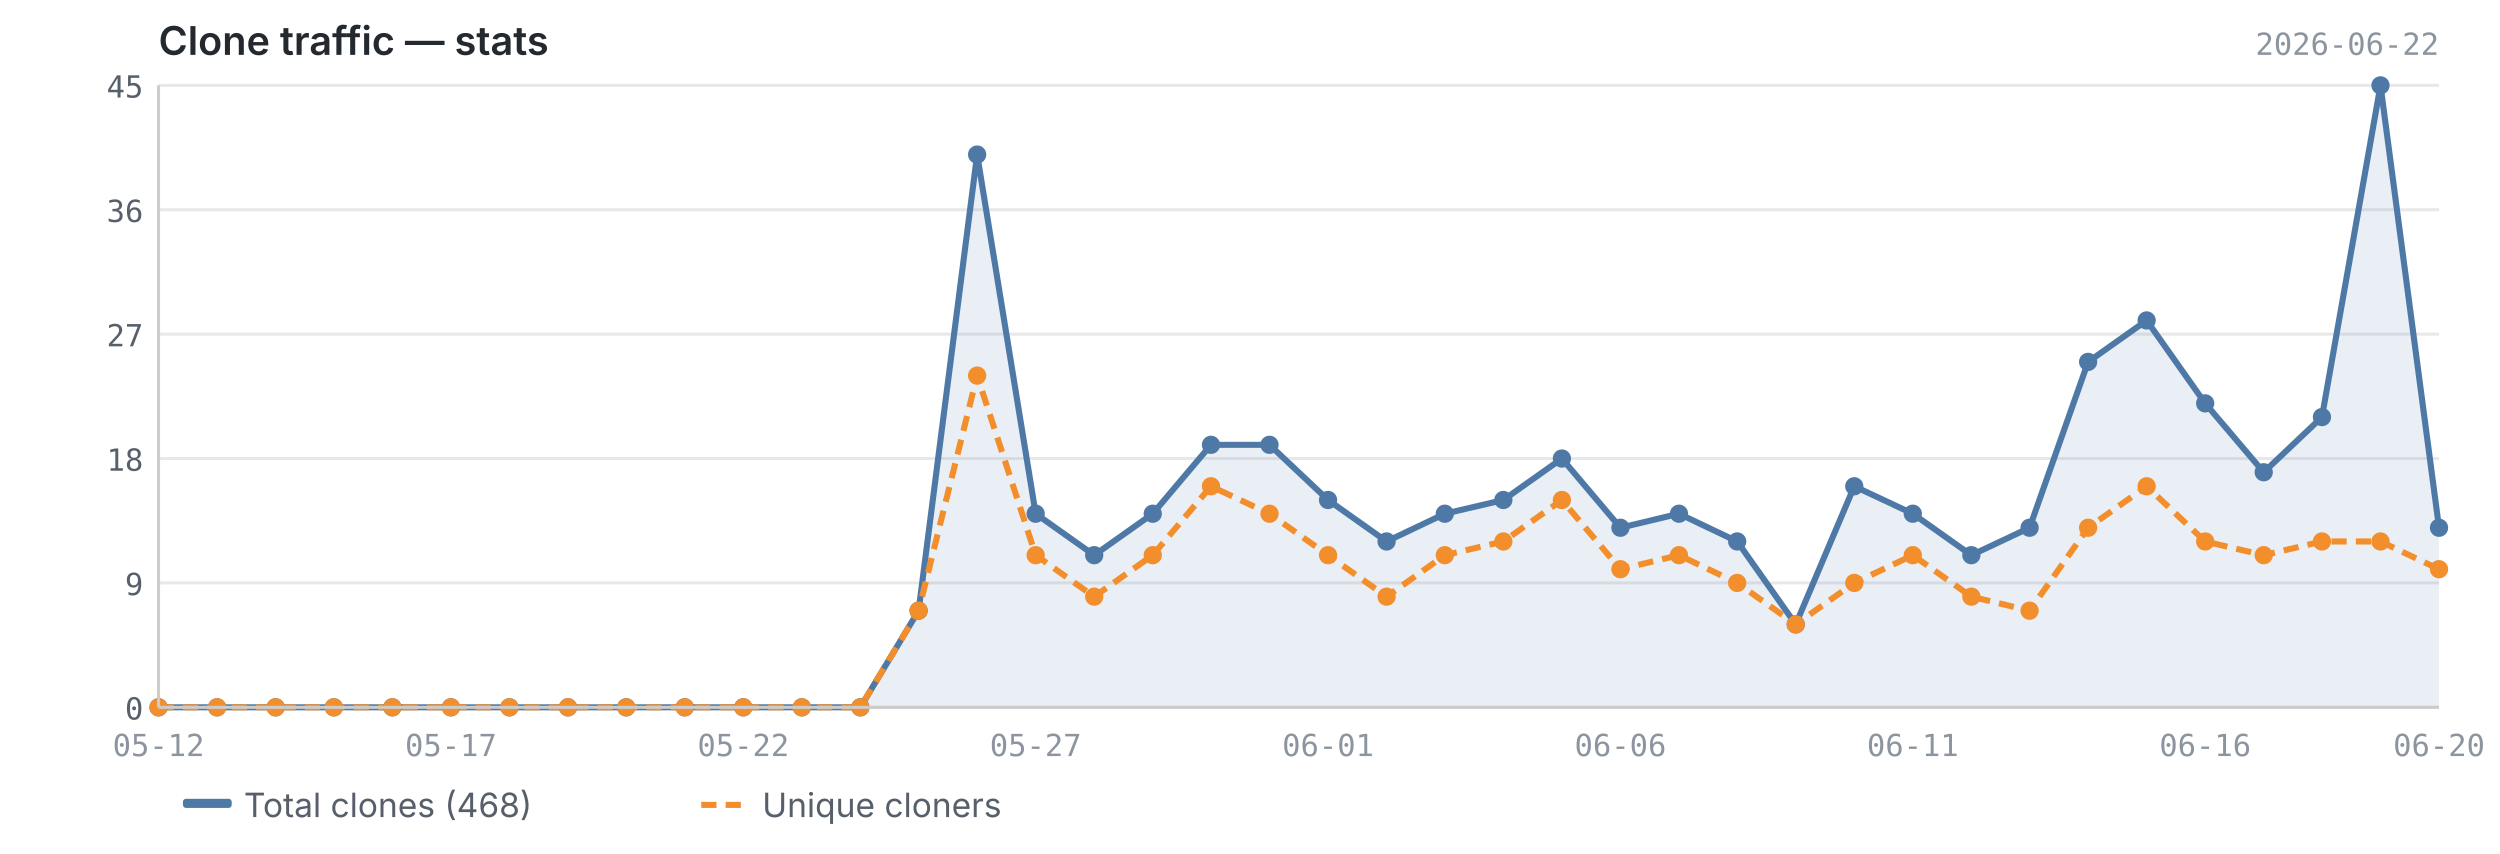
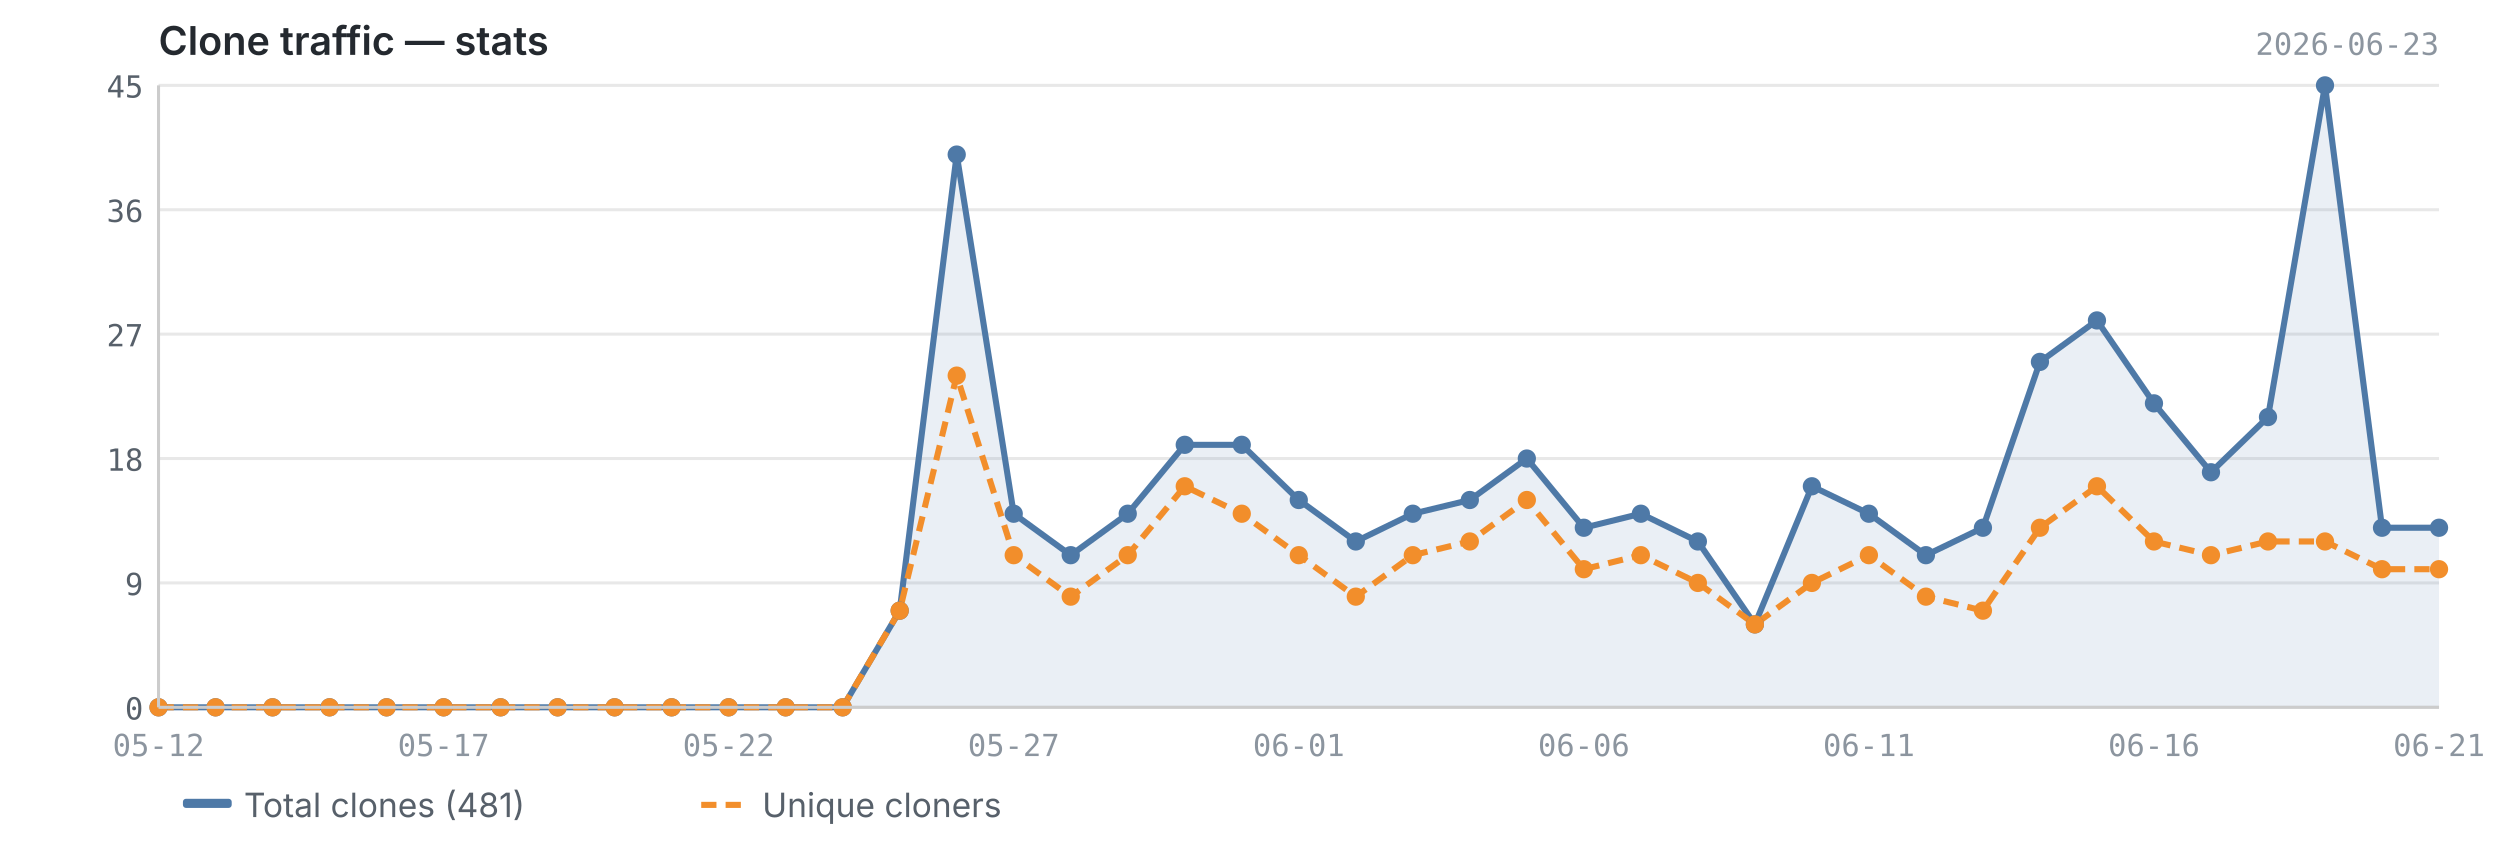
<svg xmlns="http://www.w3.org/2000/svg" viewBox="0 0 820 280" width="820" height="280">
  <text x="52" y="18" font-size="13" font-weight="600" fill="#24292f" font-family="-apple-system, BlinkMacSystemFont, 'Segoe UI', sans-serif">Clone traffic — stats</text>
-   <text x="800" y="18" font-size="10" fill="#8c959f" font-family="ui-monospace, SFMono-Regular, 'SF Mono', Menlo, monospace" text-anchor="end">2026-06-22</text>
+   <text x="800" y="18" font-size="10" fill="#8c959f" font-family="ui-monospace, SFMono-Regular, 'SF Mono', Menlo, monospace" text-anchor="end">2026-06-23</text>
  <line x1="52" y1="232.0" x2="800" y2="232.0" stroke="#e8e8e8" stroke-width="1" />
  <line x1="52" y1="191.2" x2="800" y2="191.2" stroke="#e8e8e8" stroke-width="1" />
  <line x1="52" y1="150.4" x2="800" y2="150.4" stroke="#e8e8e8" stroke-width="1" />
  <line x1="52" y1="109.6" x2="800" y2="109.6" stroke="#e8e8e8" stroke-width="1" />
  <line x1="52" y1="68.8" x2="800" y2="68.8" stroke="#e8e8e8" stroke-width="1" />
  <line x1="52" y1="28.0" x2="800" y2="28.0" stroke="#e8e8e8" stroke-width="1" />
-   <path d="M52.0,232.0 L52.0,232.0 L71.2,232.0 L90.4,232.0 L109.5,232.0 L128.7,232.0 L147.9,232.0 L167.1,232.0 L186.3,232.0 L205.4,232.0 L224.6,232.0 L243.8,232.0 L263.0,232.0 L282.2,232.0 L301.3,200.3 L320.5,50.7 L339.7,168.5 L358.9,182.1 L378.1,168.5 L397.2,145.9 L416.4,145.9 L435.6,164.0 L454.8,177.6 L473.9,168.5 L493.1,164.0 L512.3,150.4 L531.5,173.1 L550.7,168.5 L569.8,177.6 L589.0,204.8 L608.2,159.5 L627.4,168.5 L646.6,182.1 L665.7,173.1 L684.9,118.7 L704.1,105.1 L723.3,132.3 L742.5,154.9 L761.6,136.8 L780.8,28.0 L800.0,173.1 L800.0,232.0 L52.0,232.0Z" fill="#4e79a7" opacity="0.12" />
-   <polyline points="52.0,232.0 71.2,232.0 90.4,232.0 109.5,232.0 128.7,232.0 147.9,232.0 167.1,232.0 186.3,232.0 205.4,232.0 224.6,232.0 243.8,232.0 263.0,232.0 282.2,232.0 301.3,200.3 320.5,50.7 339.7,168.5 358.9,182.1 378.1,168.5 397.2,145.9 416.4,145.9 435.6,164.0 454.8,177.6 473.9,168.5 493.1,164.0 512.3,150.4 531.5,173.1 550.7,168.5 569.8,177.6 589.0,204.8 608.2,159.5 627.4,168.5 646.6,182.1 665.7,173.1 684.9,118.7 704.1,105.1 723.3,132.3 742.5,154.9 761.6,136.8 780.8,28.0 800.0,173.1" fill="none" stroke="#4e79a7" stroke-width="2" stroke-linejoin="round" />
-   <polyline points="52.0,232.0 71.2,232.0 90.4,232.0 109.5,232.0 128.7,232.0 147.9,232.0 167.1,232.0 186.3,232.0 205.4,232.0 224.6,232.0 243.8,232.0 263.0,232.0 282.2,232.0 301.3,200.3 320.5,123.2 339.7,182.1 358.9,195.7 378.1,182.1 397.2,159.5 416.4,168.5 435.6,182.1 454.8,195.7 473.9,182.1 493.1,177.6 512.3,164.0 531.5,186.7 550.7,182.1 569.8,191.2 589.0,204.8 608.2,191.2 627.4,182.1 646.6,195.7 665.7,200.3 684.9,173.1 704.1,159.5 723.3,177.6 742.5,182.1 761.6,177.6 780.8,177.6 800.0,186.7" fill="none" stroke="#f28e2b" stroke-width="2" stroke-linejoin="round" stroke-dasharray="5,3" />
+   <path d="M52.0,232.0 L52.0,232.0 L70.7,232.0 L89.4,232.0 L108.1,232.0 L126.8,232.0 L145.5,232.0 L164.2,232.0 L182.9,232.0 L201.6,232.0 L220.3,232.0 L239.0,232.0 L257.7,232.0 L276.4,232.0 L295.1,200.3 L313.8,50.7 L332.5,168.5 L351.2,182.1 L369.9,168.5 L388.6,145.9 L407.3,145.9 L426.0,164.0 L444.7,177.6 L463.4,168.5 L482.1,164.0 L500.8,150.4 L519.5,173.1 L538.2,168.5 L556.9,177.6 L575.6,204.8 L594.3,159.5 L613.0,168.5 L631.7,182.1 L650.4,173.1 L669.1,118.7 L687.8,105.1 L706.5,132.3 L725.2,154.9 L743.9,136.8 L762.6,28.0 L781.3,173.1 L800.0,173.1 L800.0,232.0 L52.0,232.0Z" fill="#4e79a7" opacity="0.12" />
+   <polyline points="52.0,232.0 70.7,232.0 89.4,232.0 108.1,232.0 126.8,232.0 145.5,232.0 164.2,232.0 182.9,232.0 201.6,232.0 220.3,232.0 239.0,232.0 257.7,232.0 276.4,232.0 295.1,200.3 313.8,50.7 332.5,168.5 351.2,182.1 369.9,168.5 388.6,145.9 407.3,145.9 426.0,164.0 444.7,177.6 463.4,168.5 482.1,164.0 500.8,150.4 519.5,173.1 538.2,168.5 556.9,177.6 575.6,204.8 594.3,159.5 613.0,168.5 631.7,182.1 650.4,173.1 669.1,118.7 687.8,105.1 706.5,132.3 725.2,154.9 743.9,136.8 762.6,28.0 781.3,173.1 800.0,173.1" fill="none" stroke="#4e79a7" stroke-width="2" stroke-linejoin="round" />
+   <polyline points="52.0,232.0 70.7,232.0 89.4,232.0 108.1,232.0 126.8,232.0 145.5,232.0 164.2,232.0 182.9,232.0 201.6,232.0 220.3,232.0 239.0,232.0 257.7,232.0 276.4,232.0 295.1,200.3 313.8,123.2 332.5,182.1 351.2,195.7 369.9,182.1 388.6,159.5 407.3,168.5 426.0,182.1 444.7,195.7 463.4,182.1 482.1,177.6 500.8,164.0 519.5,186.7 538.2,182.1 556.9,191.2 575.6,204.8 594.3,191.2 613.0,182.1 631.7,195.7 650.4,200.3 669.1,173.1 687.8,159.5 706.5,177.6 725.2,182.1 743.9,177.6 762.6,177.6 781.3,186.7 800.0,186.7" fill="none" stroke="#f28e2b" stroke-width="2" stroke-linejoin="round" stroke-dasharray="5,3" />
  <circle cx="52.0" cy="232.0" r="3" fill="#4e79a7" />
-   <circle cx="71.2" cy="232.0" r="3" fill="#4e79a7" />
-   <circle cx="90.4" cy="232.0" r="3" fill="#4e79a7" />
-   <circle cx="109.5" cy="232.0" r="3" fill="#4e79a7" />
-   <circle cx="128.7" cy="232.0" r="3" fill="#4e79a7" />
-   <circle cx="147.9" cy="232.0" r="3" fill="#4e79a7" />
-   <circle cx="167.1" cy="232.0" r="3" fill="#4e79a7" />
-   <circle cx="186.3" cy="232.0" r="3" fill="#4e79a7" />
-   <circle cx="205.4" cy="232.0" r="3" fill="#4e79a7" />
-   <circle cx="224.6" cy="232.0" r="3" fill="#4e79a7" />
-   <circle cx="243.8" cy="232.0" r="3" fill="#4e79a7" />
-   <circle cx="263.0" cy="232.0" r="3" fill="#4e79a7" />
-   <circle cx="282.2" cy="232.0" r="3" fill="#4e79a7" />
-   <circle cx="301.3" cy="200.3" r="3" fill="#4e79a7" />
-   <circle cx="320.5" cy="50.7" r="3" fill="#4e79a7" />
-   <circle cx="339.7" cy="168.5" r="3" fill="#4e79a7" />
-   <circle cx="358.9" cy="182.1" r="3" fill="#4e79a7" />
-   <circle cx="378.1" cy="168.5" r="3" fill="#4e79a7" />
-   <circle cx="397.2" cy="145.9" r="3" fill="#4e79a7" />
-   <circle cx="416.4" cy="145.9" r="3" fill="#4e79a7" />
-   <circle cx="435.6" cy="164.0" r="3" fill="#4e79a7" />
-   <circle cx="454.8" cy="177.6" r="3" fill="#4e79a7" />
-   <circle cx="473.9" cy="168.5" r="3" fill="#4e79a7" />
-   <circle cx="493.1" cy="164.0" r="3" fill="#4e79a7" />
-   <circle cx="512.3" cy="150.4" r="3" fill="#4e79a7" />
-   <circle cx="531.5" cy="173.1" r="3" fill="#4e79a7" />
-   <circle cx="550.7" cy="168.5" r="3" fill="#4e79a7" />
-   <circle cx="569.8" cy="177.6" r="3" fill="#4e79a7" />
-   <circle cx="589.0" cy="204.8" r="3" fill="#4e79a7" />
-   <circle cx="608.2" cy="159.5" r="3" fill="#4e79a7" />
-   <circle cx="627.4" cy="168.5" r="3" fill="#4e79a7" />
-   <circle cx="646.6" cy="182.1" r="3" fill="#4e79a7" />
-   <circle cx="665.7" cy="173.1" r="3" fill="#4e79a7" />
-   <circle cx="684.9" cy="118.7" r="3" fill="#4e79a7" />
-   <circle cx="704.1" cy="105.1" r="3" fill="#4e79a7" />
-   <circle cx="723.3" cy="132.3" r="3" fill="#4e79a7" />
-   <circle cx="742.5" cy="154.9" r="3" fill="#4e79a7" />
-   <circle cx="761.6" cy="136.8" r="3" fill="#4e79a7" />
-   <circle cx="780.8" cy="28.0" r="3" fill="#4e79a7" />
+   <circle cx="70.7" cy="232.0" r="3" fill="#4e79a7" />
+   <circle cx="89.4" cy="232.0" r="3" fill="#4e79a7" />
+   <circle cx="108.1" cy="232.0" r="3" fill="#4e79a7" />
+   <circle cx="126.8" cy="232.0" r="3" fill="#4e79a7" />
+   <circle cx="145.5" cy="232.0" r="3" fill="#4e79a7" />
+   <circle cx="164.2" cy="232.0" r="3" fill="#4e79a7" />
+   <circle cx="182.9" cy="232.0" r="3" fill="#4e79a7" />
+   <circle cx="201.6" cy="232.0" r="3" fill="#4e79a7" />
+   <circle cx="220.3" cy="232.0" r="3" fill="#4e79a7" />
+   <circle cx="239.0" cy="232.0" r="3" fill="#4e79a7" />
+   <circle cx="257.7" cy="232.0" r="3" fill="#4e79a7" />
+   <circle cx="276.4" cy="232.0" r="3" fill="#4e79a7" />
+   <circle cx="295.1" cy="200.3" r="3" fill="#4e79a7" />
+   <circle cx="313.8" cy="50.7" r="3" fill="#4e79a7" />
+   <circle cx="332.5" cy="168.5" r="3" fill="#4e79a7" />
+   <circle cx="351.2" cy="182.1" r="3" fill="#4e79a7" />
+   <circle cx="369.9" cy="168.5" r="3" fill="#4e79a7" />
+   <circle cx="388.6" cy="145.9" r="3" fill="#4e79a7" />
+   <circle cx="407.3" cy="145.9" r="3" fill="#4e79a7" />
+   <circle cx="426.0" cy="164.0" r="3" fill="#4e79a7" />
+   <circle cx="444.7" cy="177.6" r="3" fill="#4e79a7" />
+   <circle cx="463.4" cy="168.5" r="3" fill="#4e79a7" />
+   <circle cx="482.1" cy="164.0" r="3" fill="#4e79a7" />
+   <circle cx="500.8" cy="150.4" r="3" fill="#4e79a7" />
+   <circle cx="519.5" cy="173.1" r="3" fill="#4e79a7" />
+   <circle cx="538.2" cy="168.5" r="3" fill="#4e79a7" />
+   <circle cx="556.9" cy="177.6" r="3" fill="#4e79a7" />
+   <circle cx="575.6" cy="204.8" r="3" fill="#4e79a7" />
+   <circle cx="594.3" cy="159.5" r="3" fill="#4e79a7" />
+   <circle cx="613.0" cy="168.5" r="3" fill="#4e79a7" />
+   <circle cx="631.7" cy="182.1" r="3" fill="#4e79a7" />
+   <circle cx="650.4" cy="173.1" r="3" fill="#4e79a7" />
+   <circle cx="669.1" cy="118.7" r="3" fill="#4e79a7" />
+   <circle cx="687.8" cy="105.1" r="3" fill="#4e79a7" />
+   <circle cx="706.5" cy="132.3" r="3" fill="#4e79a7" />
+   <circle cx="725.2" cy="154.9" r="3" fill="#4e79a7" />
+   <circle cx="743.9" cy="136.8" r="3" fill="#4e79a7" />
+   <circle cx="762.6" cy="28.0" r="3" fill="#4e79a7" />
+   <circle cx="781.3" cy="173.1" r="3" fill="#4e79a7" />
  <circle cx="800.0" cy="173.1" r="3" fill="#4e79a7" />
  <circle cx="52.0" cy="232.0" r="3" fill="#f28e2b" />
-   <circle cx="71.2" cy="232.0" r="3" fill="#f28e2b" />
-   <circle cx="90.4" cy="232.0" r="3" fill="#f28e2b" />
-   <circle cx="109.5" cy="232.0" r="3" fill="#f28e2b" />
-   <circle cx="128.7" cy="232.0" r="3" fill="#f28e2b" />
-   <circle cx="147.9" cy="232.0" r="3" fill="#f28e2b" />
-   <circle cx="167.1" cy="232.0" r="3" fill="#f28e2b" />
-   <circle cx="186.3" cy="232.0" r="3" fill="#f28e2b" />
-   <circle cx="205.4" cy="232.0" r="3" fill="#f28e2b" />
-   <circle cx="224.6" cy="232.0" r="3" fill="#f28e2b" />
-   <circle cx="243.8" cy="232.0" r="3" fill="#f28e2b" />
-   <circle cx="263.0" cy="232.0" r="3" fill="#f28e2b" />
-   <circle cx="282.2" cy="232.0" r="3" fill="#f28e2b" />
-   <circle cx="301.3" cy="200.3" r="3" fill="#f28e2b" />
-   <circle cx="320.5" cy="123.2" r="3" fill="#f28e2b" />
-   <circle cx="339.7" cy="182.1" r="3" fill="#f28e2b" />
-   <circle cx="358.9" cy="195.7" r="3" fill="#f28e2b" />
-   <circle cx="378.1" cy="182.1" r="3" fill="#f28e2b" />
-   <circle cx="397.2" cy="159.5" r="3" fill="#f28e2b" />
-   <circle cx="416.4" cy="168.5" r="3" fill="#f28e2b" />
-   <circle cx="435.6" cy="182.1" r="3" fill="#f28e2b" />
-   <circle cx="454.8" cy="195.7" r="3" fill="#f28e2b" />
-   <circle cx="473.9" cy="182.1" r="3" fill="#f28e2b" />
-   <circle cx="493.1" cy="177.6" r="3" fill="#f28e2b" />
-   <circle cx="512.3" cy="164.0" r="3" fill="#f28e2b" />
-   <circle cx="531.5" cy="186.7" r="3" fill="#f28e2b" />
-   <circle cx="550.7" cy="182.1" r="3" fill="#f28e2b" />
-   <circle cx="569.8" cy="191.2" r="3" fill="#f28e2b" />
-   <circle cx="589.0" cy="204.8" r="3" fill="#f28e2b" />
-   <circle cx="608.2" cy="191.2" r="3" fill="#f28e2b" />
-   <circle cx="627.4" cy="182.1" r="3" fill="#f28e2b" />
-   <circle cx="646.6" cy="195.7" r="3" fill="#f28e2b" />
-   <circle cx="665.7" cy="200.3" r="3" fill="#f28e2b" />
-   <circle cx="684.9" cy="173.1" r="3" fill="#f28e2b" />
-   <circle cx="704.1" cy="159.5" r="3" fill="#f28e2b" />
-   <circle cx="723.3" cy="177.6" r="3" fill="#f28e2b" />
-   <circle cx="742.5" cy="182.1" r="3" fill="#f28e2b" />
-   <circle cx="761.6" cy="177.6" r="3" fill="#f28e2b" />
-   <circle cx="780.8" cy="177.6" r="3" fill="#f28e2b" />
+   <circle cx="70.7" cy="232.0" r="3" fill="#f28e2b" />
+   <circle cx="89.4" cy="232.0" r="3" fill="#f28e2b" />
+   <circle cx="108.1" cy="232.0" r="3" fill="#f28e2b" />
+   <circle cx="126.8" cy="232.0" r="3" fill="#f28e2b" />
+   <circle cx="145.5" cy="232.0" r="3" fill="#f28e2b" />
+   <circle cx="164.2" cy="232.0" r="3" fill="#f28e2b" />
+   <circle cx="182.9" cy="232.0" r="3" fill="#f28e2b" />
+   <circle cx="201.6" cy="232.0" r="3" fill="#f28e2b" />
+   <circle cx="220.3" cy="232.0" r="3" fill="#f28e2b" />
+   <circle cx="239.0" cy="232.0" r="3" fill="#f28e2b" />
+   <circle cx="257.7" cy="232.0" r="3" fill="#f28e2b" />
+   <circle cx="276.4" cy="232.0" r="3" fill="#f28e2b" />
+   <circle cx="295.1" cy="200.3" r="3" fill="#f28e2b" />
+   <circle cx="313.8" cy="123.2" r="3" fill="#f28e2b" />
+   <circle cx="332.5" cy="182.1" r="3" fill="#f28e2b" />
+   <circle cx="351.2" cy="195.7" r="3" fill="#f28e2b" />
+   <circle cx="369.9" cy="182.1" r="3" fill="#f28e2b" />
+   <circle cx="388.6" cy="159.5" r="3" fill="#f28e2b" />
+   <circle cx="407.3" cy="168.5" r="3" fill="#f28e2b" />
+   <circle cx="426.0" cy="182.1" r="3" fill="#f28e2b" />
+   <circle cx="444.7" cy="195.7" r="3" fill="#f28e2b" />
+   <circle cx="463.4" cy="182.1" r="3" fill="#f28e2b" />
+   <circle cx="482.1" cy="177.6" r="3" fill="#f28e2b" />
+   <circle cx="500.8" cy="164.0" r="3" fill="#f28e2b" />
+   <circle cx="519.5" cy="186.7" r="3" fill="#f28e2b" />
+   <circle cx="538.2" cy="182.1" r="3" fill="#f28e2b" />
+   <circle cx="556.9" cy="191.2" r="3" fill="#f28e2b" />
+   <circle cx="575.6" cy="204.8" r="3" fill="#f28e2b" />
+   <circle cx="594.3" cy="191.2" r="3" fill="#f28e2b" />
+   <circle cx="613.0" cy="182.1" r="3" fill="#f28e2b" />
+   <circle cx="631.7" cy="195.7" r="3" fill="#f28e2b" />
+   <circle cx="650.4" cy="200.3" r="3" fill="#f28e2b" />
+   <circle cx="669.1" cy="173.1" r="3" fill="#f28e2b" />
+   <circle cx="687.8" cy="159.5" r="3" fill="#f28e2b" />
+   <circle cx="706.5" cy="177.6" r="3" fill="#f28e2b" />
+   <circle cx="725.2" cy="182.1" r="3" fill="#f28e2b" />
+   <circle cx="743.9" cy="177.6" r="3" fill="#f28e2b" />
+   <circle cx="762.6" cy="177.6" r="3" fill="#f28e2b" />
+   <circle cx="781.3" cy="186.7" r="3" fill="#f28e2b" />
  <circle cx="800.0" cy="186.7" r="3" fill="#f28e2b" />
  <line x1="52" y1="28" x2="52" y2="232" stroke="#cccccc" stroke-width="1" />
  <line x1="52" y1="232" x2="800" y2="232" stroke="#cccccc" stroke-width="1" />
  <text x="47" y="236.0" text-anchor="end" font-size="10" fill="#57606a" font-family="ui-monospace, SFMono-Regular, 'SF Mono', Menlo, monospace">0</text>
  <text x="47" y="195.2" text-anchor="end" font-size="10" fill="#57606a" font-family="ui-monospace, SFMono-Regular, 'SF Mono', Menlo, monospace">9</text>
  <text x="47" y="154.4" text-anchor="end" font-size="10" fill="#57606a" font-family="ui-monospace, SFMono-Regular, 'SF Mono', Menlo, monospace">18</text>
  <text x="47" y="113.6" text-anchor="end" font-size="10" fill="#57606a" font-family="ui-monospace, SFMono-Regular, 'SF Mono', Menlo, monospace">27</text>
  <text x="47" y="72.8" text-anchor="end" font-size="10" fill="#57606a" font-family="ui-monospace, SFMono-Regular, 'SF Mono', Menlo, monospace">36</text>
  <text x="47" y="32.0" text-anchor="end" font-size="10" fill="#57606a" font-family="ui-monospace, SFMono-Regular, 'SF Mono', Menlo, monospace">45</text>
  <text x="52.0" y="248" text-anchor="middle" font-size="10" fill="#8c959f" font-family="ui-monospace, SFMono-Regular, 'SF Mono', Menlo, monospace">05-12</text>
-   <text x="723.3" y="248" text-anchor="middle" font-size="10" fill="#8c959f" font-family="ui-monospace, SFMono-Regular, 'SF Mono', Menlo, monospace">06-16</text>
-   <text x="147.9" y="248" text-anchor="middle" font-size="10" fill="#8c959f" font-family="ui-monospace, SFMono-Regular, 'SF Mono', Menlo, monospace">05-17</text>
-   <text x="800.0" y="248" text-anchor="middle" font-size="10" fill="#8c959f" font-family="ui-monospace, SFMono-Regular, 'SF Mono', Menlo, monospace">06-20</text>
-   <text x="243.8" y="248" text-anchor="middle" font-size="10" fill="#8c959f" font-family="ui-monospace, SFMono-Regular, 'SF Mono', Menlo, monospace">05-22</text>
-   <text x="339.7" y="248" text-anchor="middle" font-size="10" fill="#8c959f" font-family="ui-monospace, SFMono-Regular, 'SF Mono', Menlo, monospace">05-27</text>
-   <text x="435.6" y="248" text-anchor="middle" font-size="10" fill="#8c959f" font-family="ui-monospace, SFMono-Regular, 'SF Mono', Menlo, monospace">06-01</text>
-   <text x="531.5" y="248" text-anchor="middle" font-size="10" fill="#8c959f" font-family="ui-monospace, SFMono-Regular, 'SF Mono', Menlo, monospace">06-06</text>
-   <text x="627.4" y="248" text-anchor="middle" font-size="10" fill="#8c959f" font-family="ui-monospace, SFMono-Regular, 'SF Mono', Menlo, monospace">06-11</text>
+   <text x="706.5" y="248" text-anchor="middle" font-size="10" fill="#8c959f" font-family="ui-monospace, SFMono-Regular, 'SF Mono', Menlo, monospace">06-16</text>
+   <text x="145.5" y="248" text-anchor="middle" font-size="10" fill="#8c959f" font-family="ui-monospace, SFMono-Regular, 'SF Mono', Menlo, monospace">05-17</text>
+   <text x="800.0" y="248" text-anchor="middle" font-size="10" fill="#8c959f" font-family="ui-monospace, SFMono-Regular, 'SF Mono', Menlo, monospace">06-21</text>
+   <text x="239.0" y="248" text-anchor="middle" font-size="10" fill="#8c959f" font-family="ui-monospace, SFMono-Regular, 'SF Mono', Menlo, monospace">05-22</text>
+   <text x="332.5" y="248" text-anchor="middle" font-size="10" fill="#8c959f" font-family="ui-monospace, SFMono-Regular, 'SF Mono', Menlo, monospace">05-27</text>
+   <text x="426.0" y="248" text-anchor="middle" font-size="10" fill="#8c959f" font-family="ui-monospace, SFMono-Regular, 'SF Mono', Menlo, monospace">06-01</text>
+   <text x="519.5" y="248" text-anchor="middle" font-size="10" fill="#8c959f" font-family="ui-monospace, SFMono-Regular, 'SF Mono', Menlo, monospace">06-06</text>
+   <text x="613.0" y="248" text-anchor="middle" font-size="10" fill="#8c959f" font-family="ui-monospace, SFMono-Regular, 'SF Mono', Menlo, monospace">06-11</text>
  <rect x="60" y="262" width="16" height="3" fill="#4e79a7" rx="1" />
-   <text x="80" y="268" font-size="11" fill="#57606a" font-family="-apple-system, BlinkMacSystemFont, 'Segoe UI', sans-serif">Total clones (468)</text>
+   <text x="80" y="268" font-size="11" fill="#57606a" font-family="-apple-system, BlinkMacSystemFont, 'Segoe UI', sans-serif">Total clones (481)</text>
  <line x1="230" y1="264" x2="246" y2="264" stroke="#f28e2b" stroke-width="2" stroke-dasharray="5,3" />
  <text x="250" y="268" font-size="11" fill="#57606a" font-family="-apple-system, BlinkMacSystemFont, 'Segoe UI', sans-serif">Unique cloners</text>
</svg>
